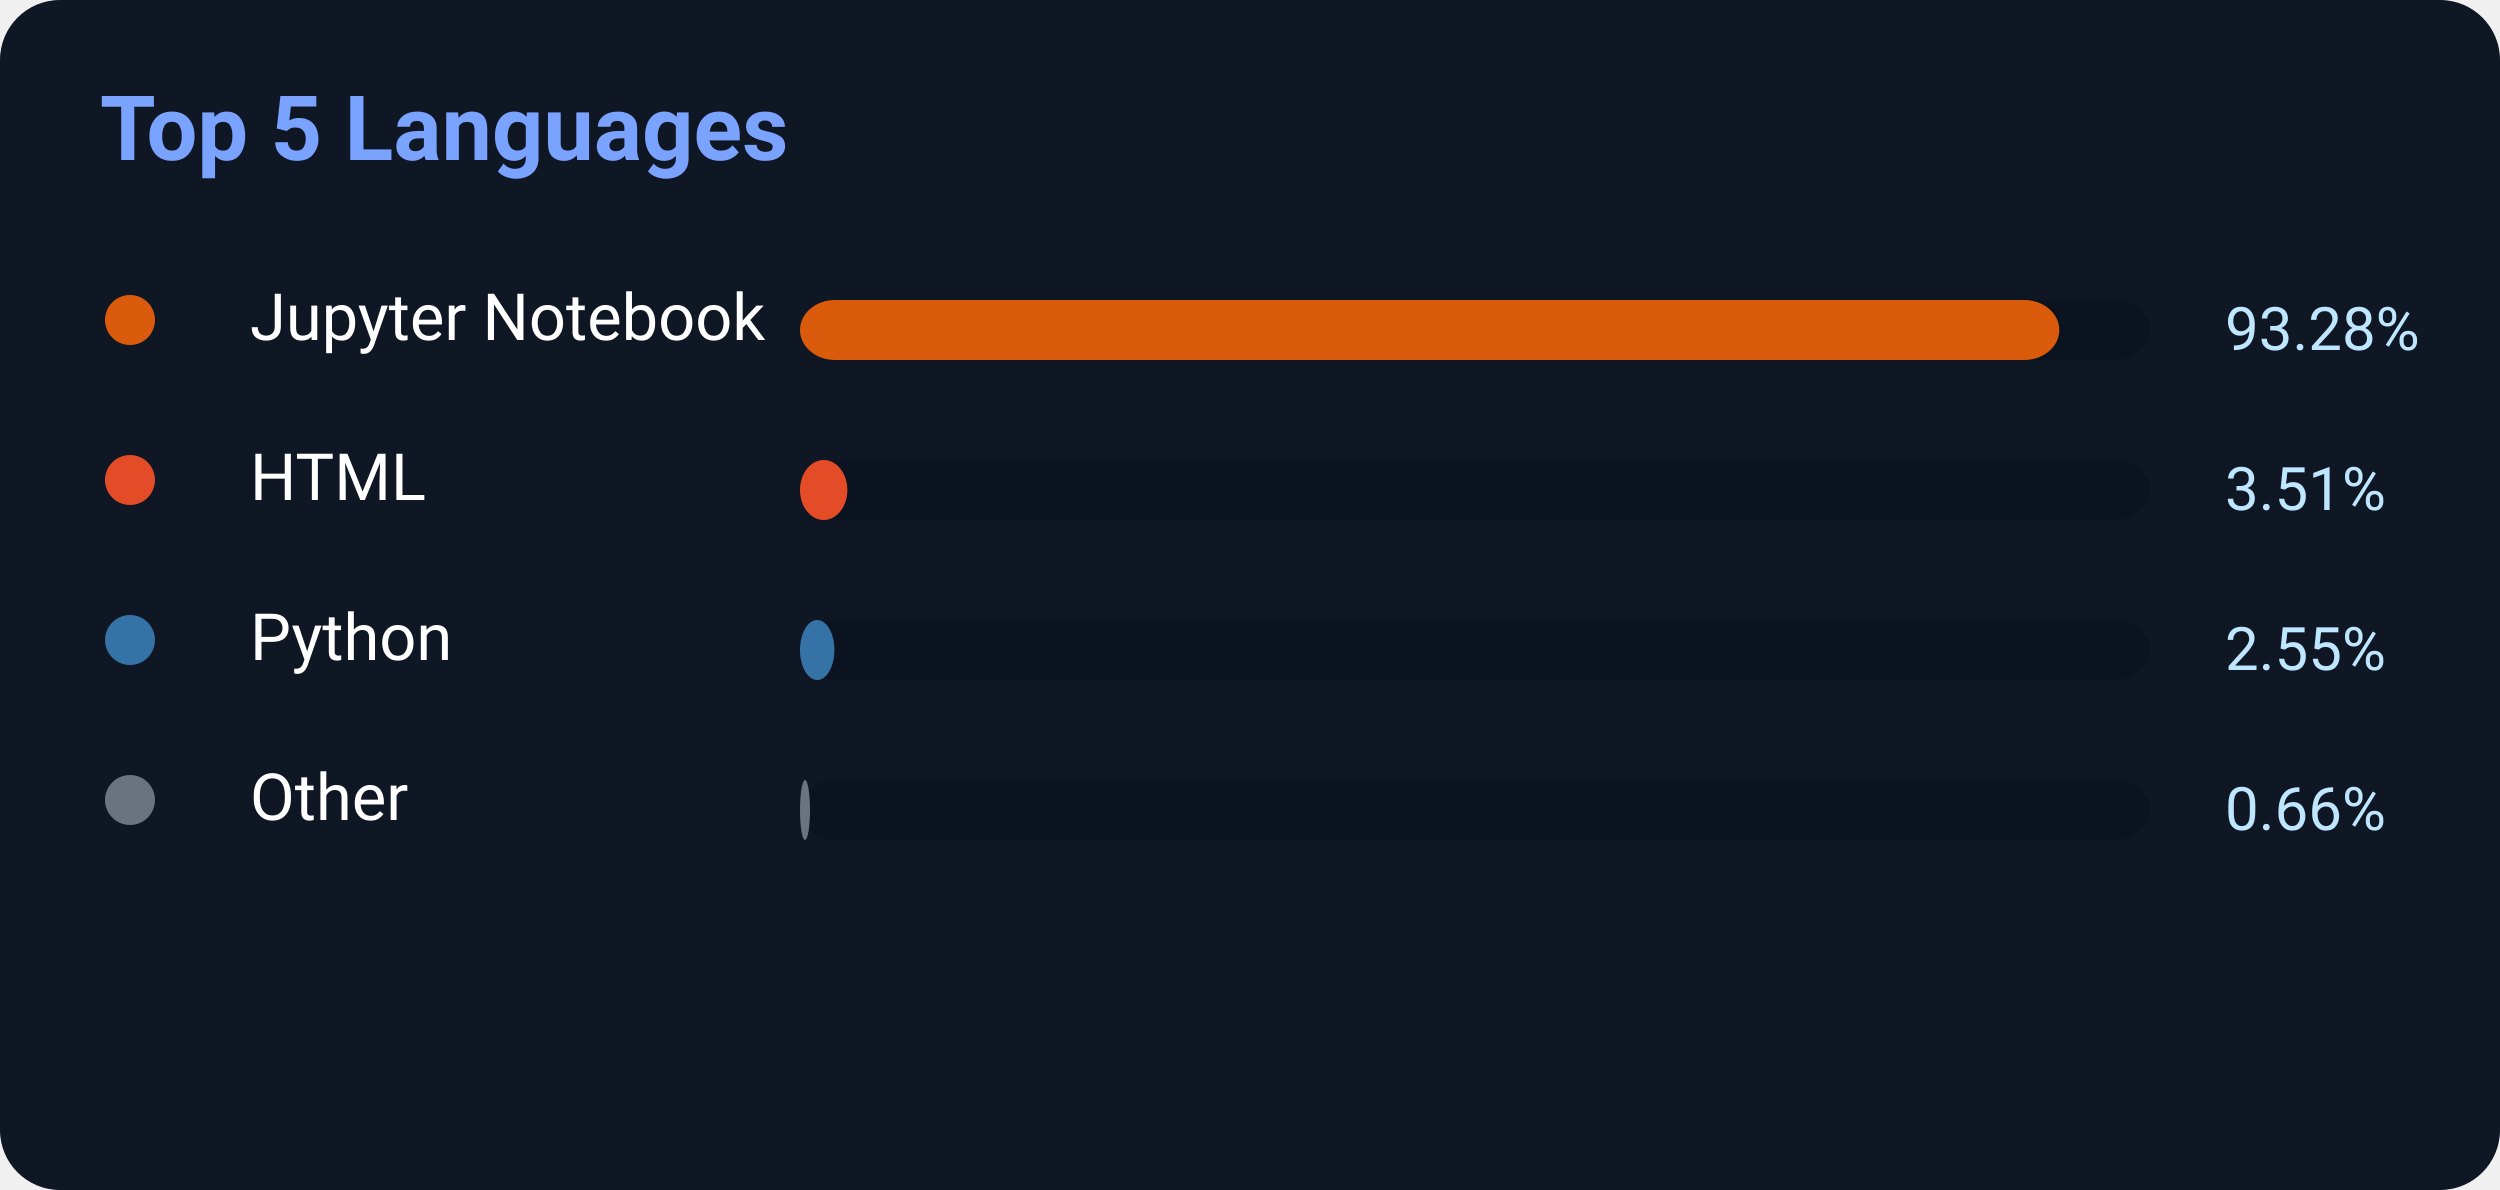
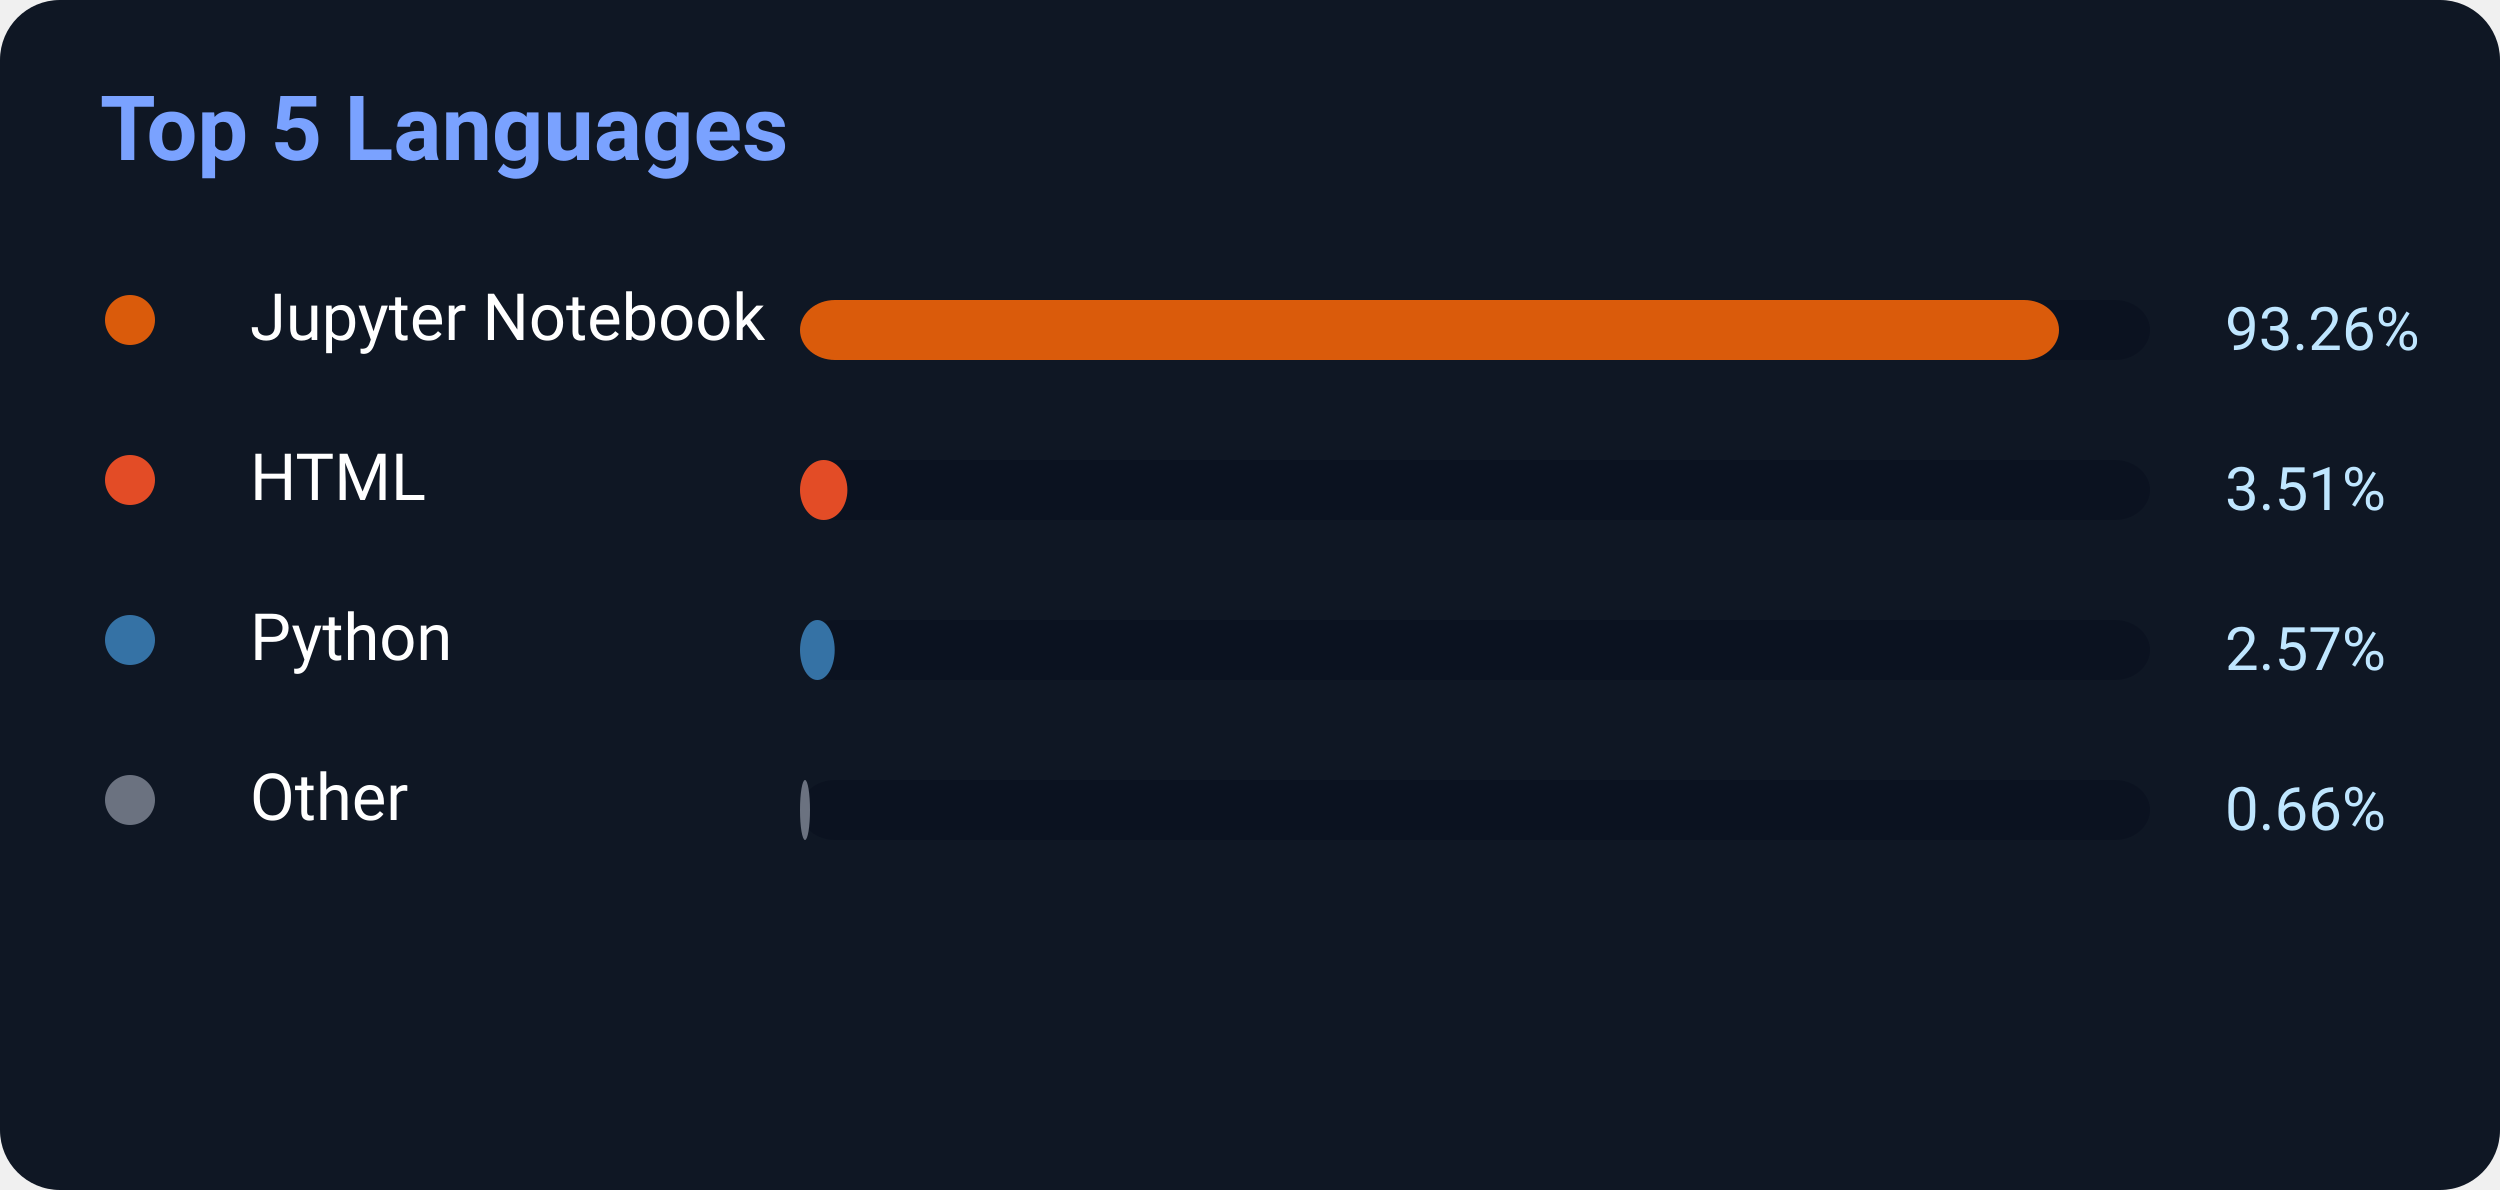
<svg xmlns="http://www.w3.org/2000/svg" width="500" height="238">
  <rect width="500" height="238" rx="12" fill="#0f1724" />
  <text x="20" y="32" fill="#7aa2ff" font-size="18" font-weight="700" font-family="Segoe UI,Roboto,Helvetica,Arial">
    Top 5 Languages
</text>
  <circle cx="26" cy="64" r="5" fill="#DA5B0B" />
  <text x="50" y="68" fill="white" font-size="13" font-family="Segoe UI,Roboto,Helvetica,Arial">Jupyter Notebook</text>
  <rect x="160" y="60" width="270" height="12" rx="7" fill="#0b1220" />
-   <rect x="160" y="60" width="251.856" height="12" rx="7" fill="#DA5B0B" />
-   <text x="445" y="70" fill="#bfe6ff" font-size="12" font-family="Segoe UI,Roboto,Helvetica,Arial">93.28%</text>
+   <rect x="160" y="60" width="251.802" height="12" rx="7" fill="#DA5B0B" />
+   <text x="445" y="70" fill="#bfe6ff" font-size="12" font-family="Segoe UI,Roboto,Helvetica,Arial">93.26%</text>
  <circle cx="26" cy="96" r="5" fill="#E34C26" />
  <text x="50" y="100" fill="white" font-size="13" font-family="Segoe UI,Roboto,Helvetica,Arial">HTML</text>
  <rect x="160" y="92" width="270" height="12" rx="7" fill="#0b1220" />
  <rect x="160" y="92" width="9.477" height="12" rx="7" fill="#E34C26" />
  <text x="445" y="102" fill="#bfe6ff" font-size="12" font-family="Segoe UI,Roboto,Helvetica,Arial">3.51%</text>
  <circle cx="26" cy="128" r="5" fill="#3572A5" />
  <text x="50" y="132" fill="white" font-size="13" font-family="Segoe UI,Roboto,Helvetica,Arial">Python</text>
  <rect x="160" y="124" width="270" height="12" rx="7" fill="#0b1220" />
-   <rect x="160" y="124" width="6.885" height="12" rx="7" fill="#3572A5" />
-   <text x="445" y="134" fill="#bfe6ff" font-size="12" font-family="Segoe UI,Roboto,Helvetica,Arial">2.55%</text>
+   <rect x="160" y="124" width="6.939" height="12" rx="7" fill="#3572A5" />
+   <text x="445" y="134" fill="#bfe6ff" font-size="12" font-family="Segoe UI,Roboto,Helvetica,Arial">2.57%</text>
  <circle cx="26" cy="160" r="5" fill="#6b7280" />
  <text x="50" y="164" fill="white" font-size="13" font-family="Segoe UI,Roboto,Helvetica,Arial">Other</text>
  <rect x="160" y="156" width="270" height="12" rx="7" fill="#0b1220" />
  <rect x="160" y="156" width="2" height="12" rx="7" fill="#6b7280" />
  <text x="445" y="166" fill="#bfe6ff" font-size="12" font-family="Segoe UI,Roboto,Helvetica,Arial">0.66%</text>
</svg>
